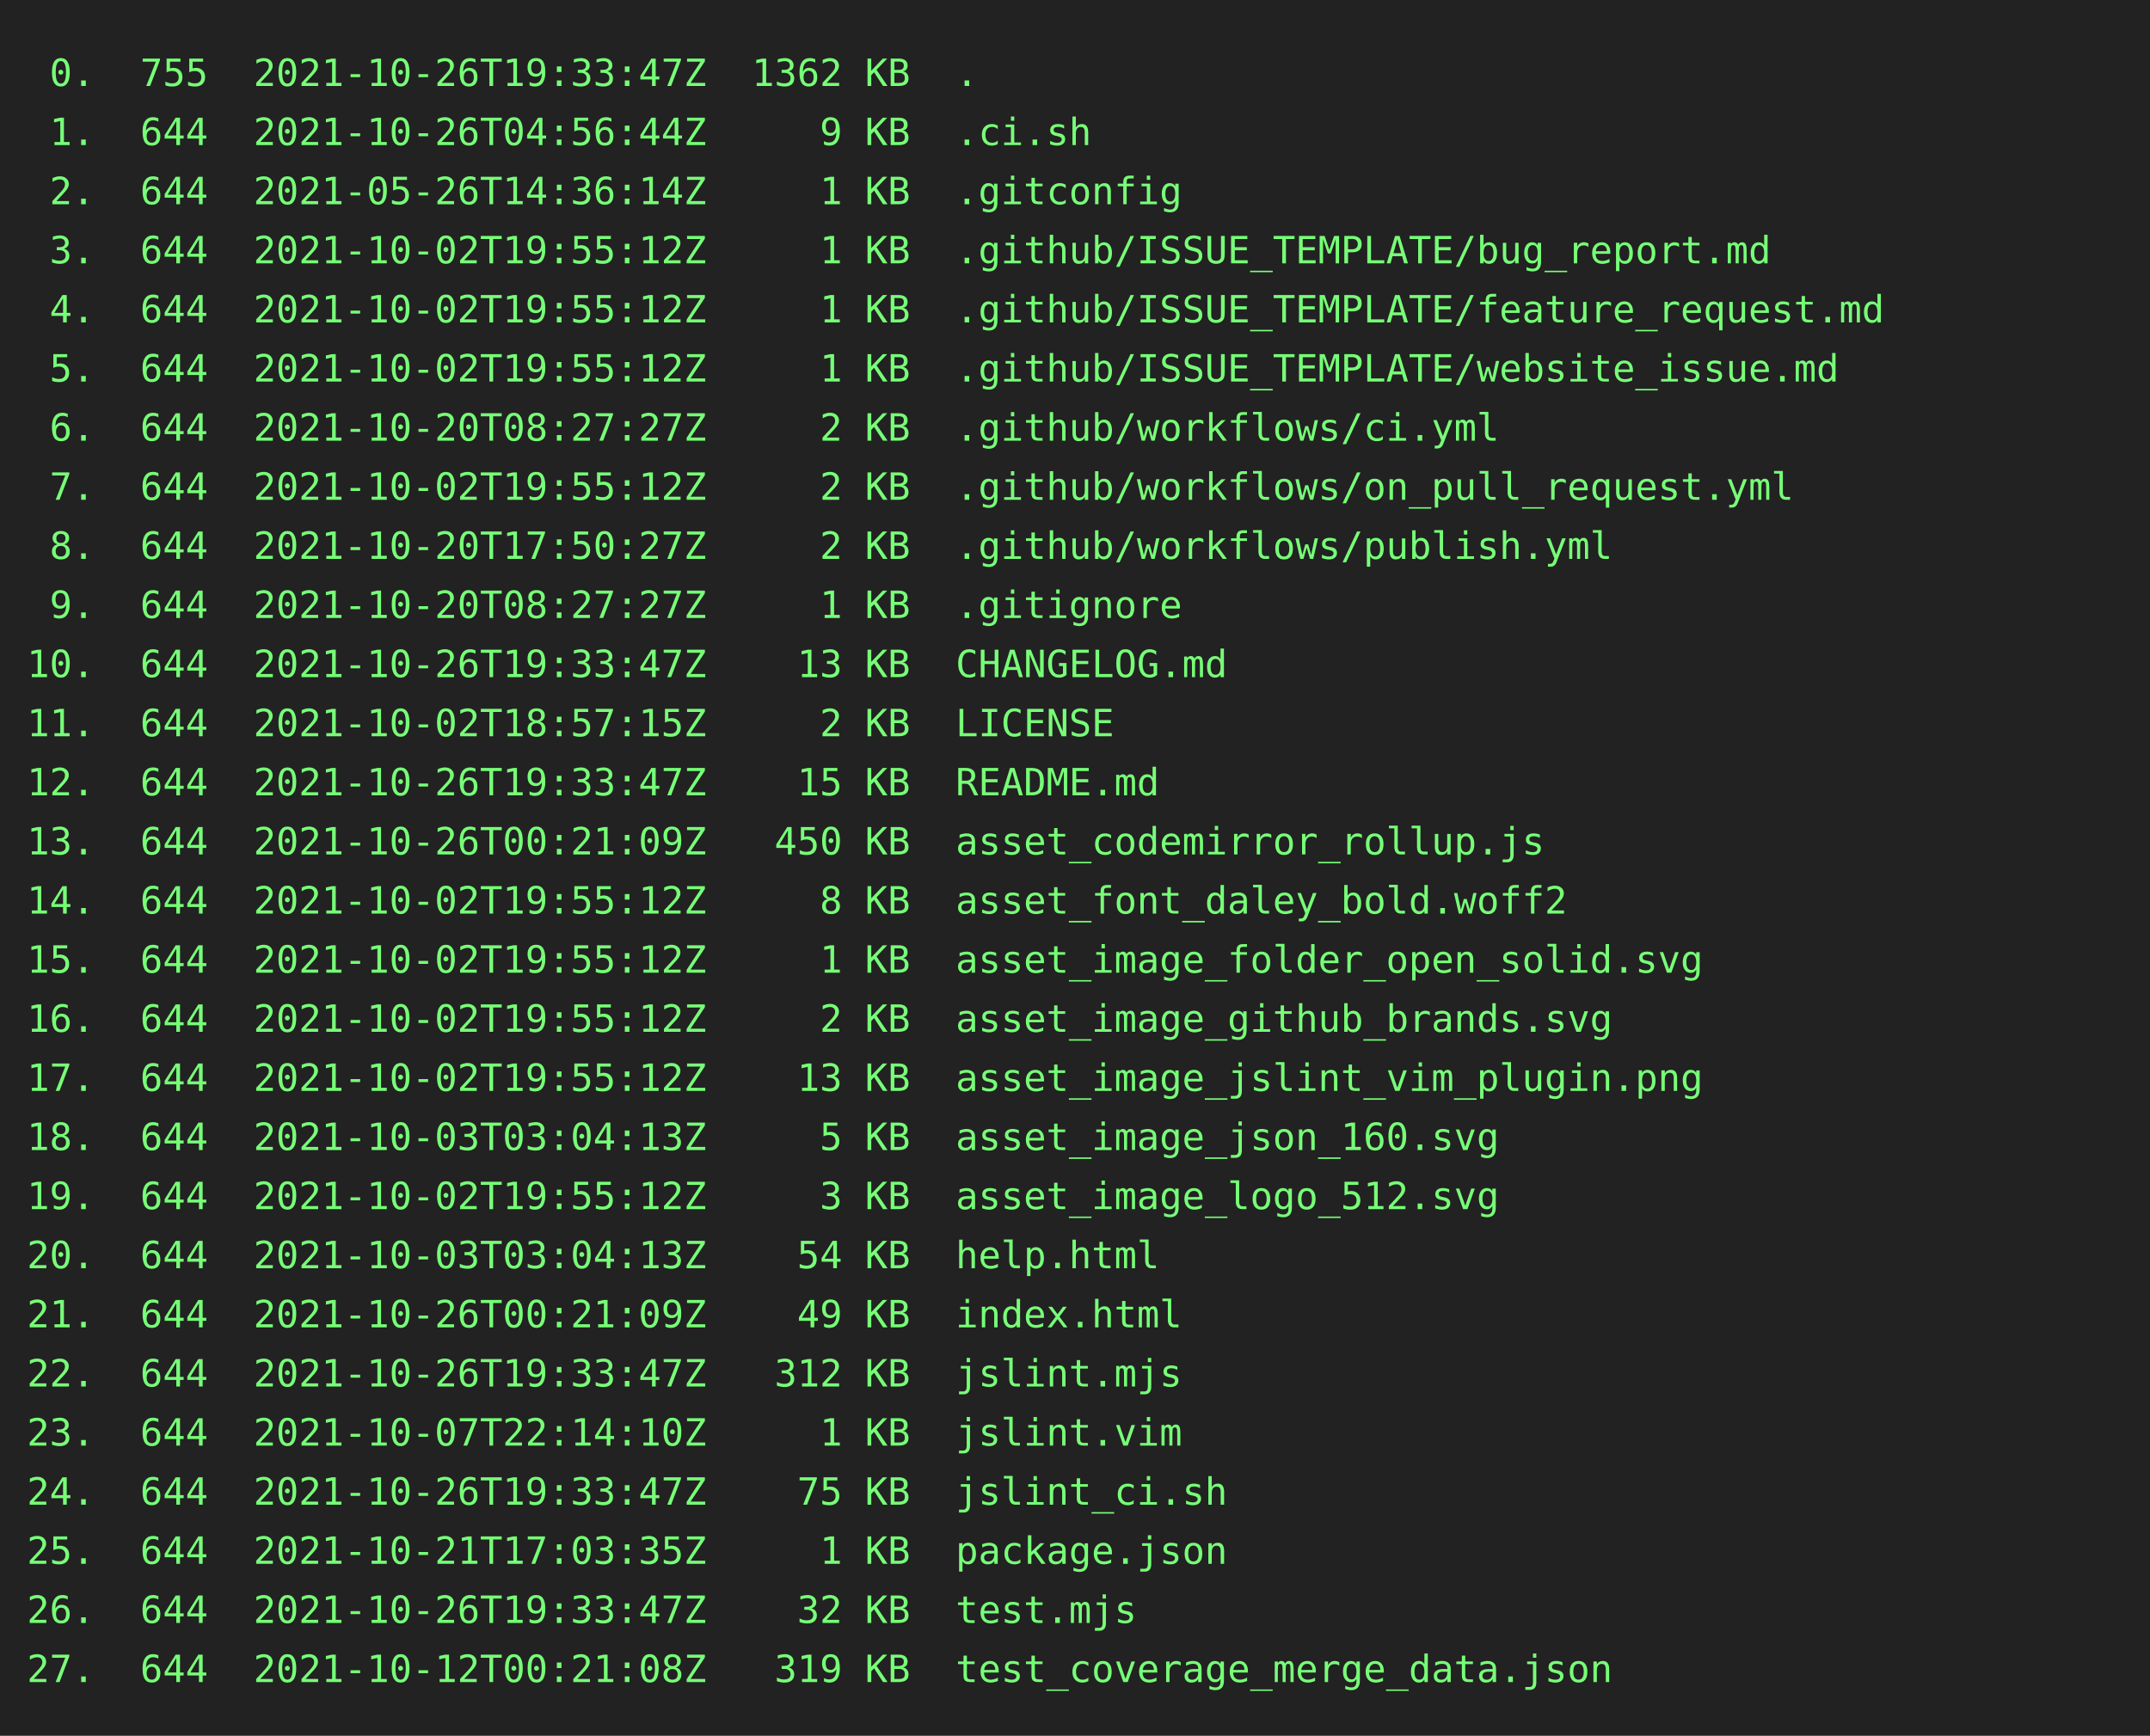
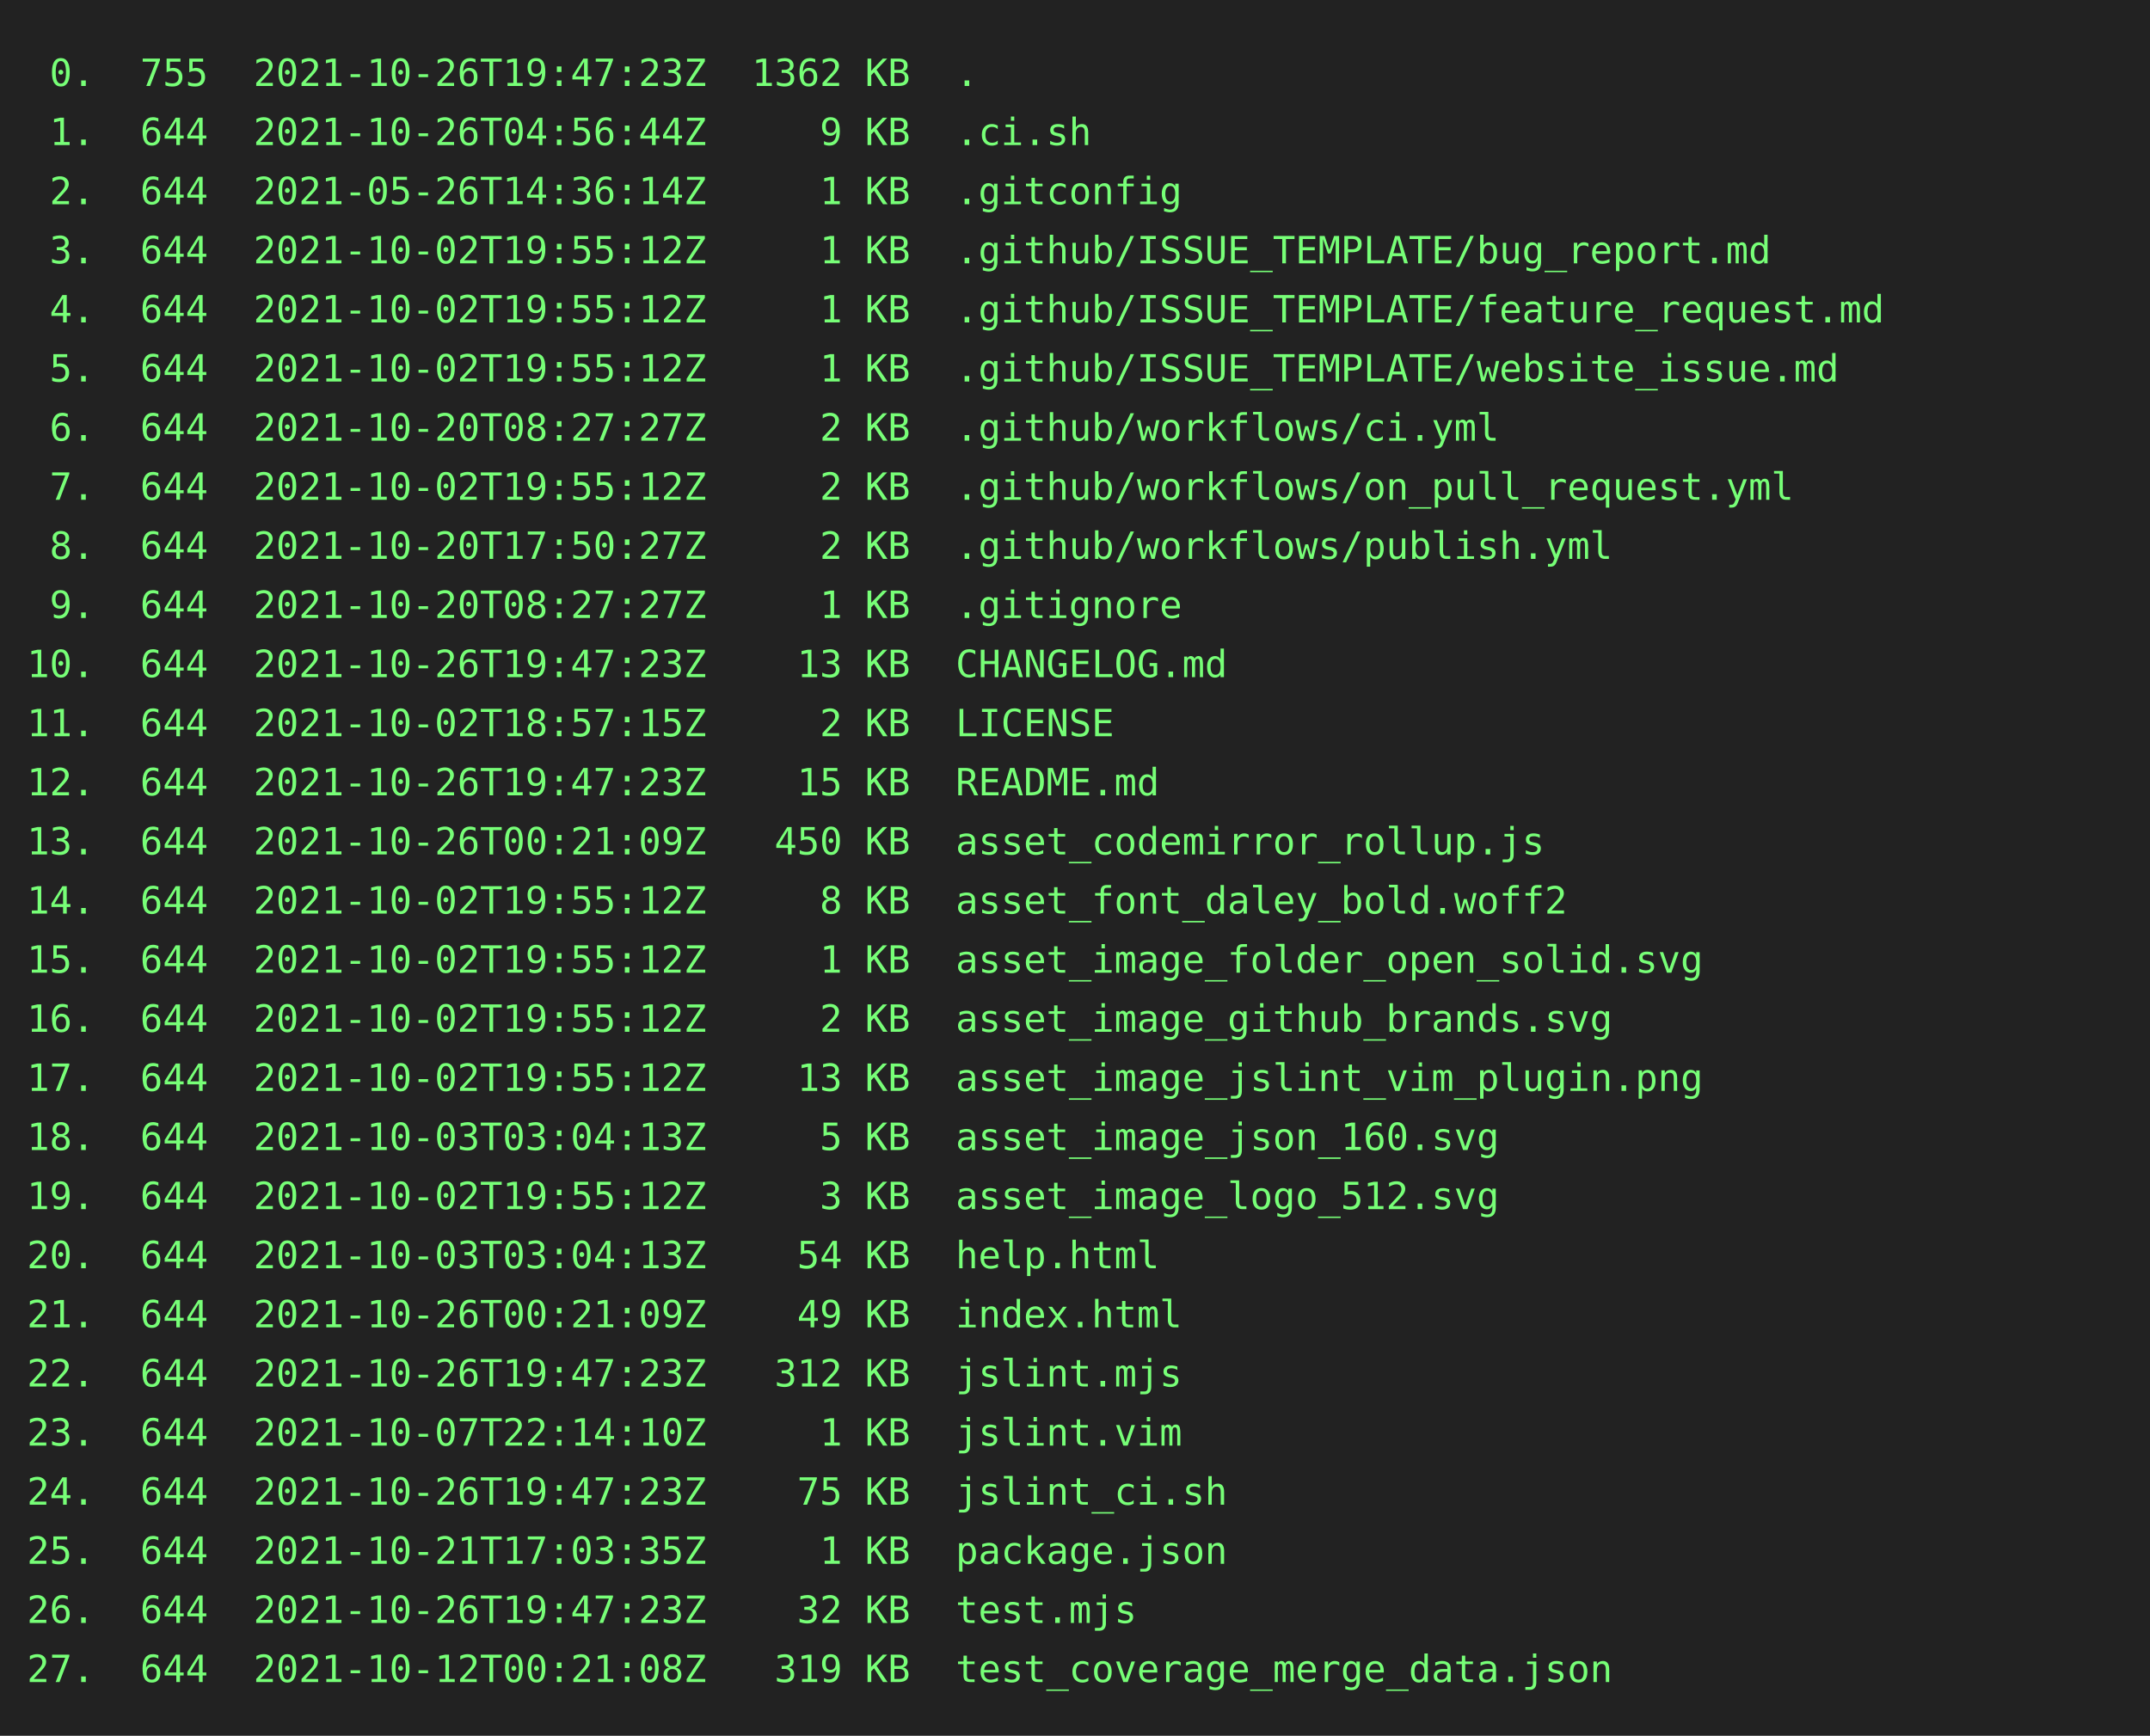
<svg xmlns="http://www.w3.org/2000/svg" height="646" width="800">
  <rect height="646" fill="#222" width="800" />
  <text fill="#7f7" font-family="consolas, menlo, monospace" font-size="14" xml:space="preserve">
-     <tspan lengthAdjust="spacingAndGlyphs" textLength="768" x="10" y="32"> 0.  755  2021-10-26T19:33:47Z  1362 KB  .                                                       </tspan>
+     <tspan lengthAdjust="spacingAndGlyphs" textLength="768" x="10" y="32"> 0.  755  2021-10-26T19:47:23Z  1362 KB  .                                                       </tspan>
    <tspan lengthAdjust="spacingAndGlyphs" textLength="768" x="10" y="54"> 1.  644  2021-10-26T04:56:44Z     9 KB  .ci.sh                                                  </tspan>
    <tspan lengthAdjust="spacingAndGlyphs" textLength="768" x="10" y="76"> 2.  644  2021-05-26T14:36:14Z     1 KB  .gitconfig                                              </tspan>
    <tspan lengthAdjust="spacingAndGlyphs" textLength="768" x="10" y="98"> 3.  644  2021-10-02T19:55:12Z     1 KB  .github/ISSUE_TEMPLATE/bug_report.md                    </tspan>
    <tspan lengthAdjust="spacingAndGlyphs" textLength="768" x="10" y="120"> 4.  644  2021-10-02T19:55:12Z     1 KB  .github/ISSUE_TEMPLATE/feature_request.md               </tspan>
    <tspan lengthAdjust="spacingAndGlyphs" textLength="768" x="10" y="142"> 5.  644  2021-10-02T19:55:12Z     1 KB  .github/ISSUE_TEMPLATE/website_issue.md                 </tspan>
    <tspan lengthAdjust="spacingAndGlyphs" textLength="768" x="10" y="164"> 6.  644  2021-10-20T08:27:27Z     2 KB  .github/workflows/ci.yml                                </tspan>
    <tspan lengthAdjust="spacingAndGlyphs" textLength="768" x="10" y="186"> 7.  644  2021-10-02T19:55:12Z     2 KB  .github/workflows/on_pull_request.yml                   </tspan>
    <tspan lengthAdjust="spacingAndGlyphs" textLength="768" x="10" y="208"> 8.  644  2021-10-20T17:50:27Z     2 KB  .github/workflows/publish.yml                           </tspan>
    <tspan lengthAdjust="spacingAndGlyphs" textLength="768" x="10" y="230"> 9.  644  2021-10-20T08:27:27Z     1 KB  .gitignore                                              </tspan>
-     <tspan lengthAdjust="spacingAndGlyphs" textLength="768" x="10" y="252">10.  644  2021-10-26T19:33:47Z    13 KB  CHANGELOG.md                                            </tspan>
+     <tspan lengthAdjust="spacingAndGlyphs" textLength="768" x="10" y="252">10.  644  2021-10-26T19:47:23Z    13 KB  CHANGELOG.md                                            </tspan>
    <tspan lengthAdjust="spacingAndGlyphs" textLength="768" x="10" y="274">11.  644  2021-10-02T18:57:15Z     2 KB  LICENSE                                                 </tspan>
-     <tspan lengthAdjust="spacingAndGlyphs" textLength="768" x="10" y="296">12.  644  2021-10-26T19:33:47Z    15 KB  README.md                                               </tspan>
+     <tspan lengthAdjust="spacingAndGlyphs" textLength="768" x="10" y="296">12.  644  2021-10-26T19:47:23Z    15 KB  README.md                                               </tspan>
    <tspan lengthAdjust="spacingAndGlyphs" textLength="768" x="10" y="318">13.  644  2021-10-26T00:21:09Z   450 KB  asset_codemirror_rollup.js                              </tspan>
    <tspan lengthAdjust="spacingAndGlyphs" textLength="768" x="10" y="340">14.  644  2021-10-02T19:55:12Z     8 KB  asset_font_daley_bold.woff2                             </tspan>
    <tspan lengthAdjust="spacingAndGlyphs" textLength="768" x="10" y="362">15.  644  2021-10-02T19:55:12Z     1 KB  asset_image_folder_open_solid.svg                       </tspan>
    <tspan lengthAdjust="spacingAndGlyphs" textLength="768" x="10" y="384">16.  644  2021-10-02T19:55:12Z     2 KB  asset_image_github_brands.svg                           </tspan>
    <tspan lengthAdjust="spacingAndGlyphs" textLength="768" x="10" y="406">17.  644  2021-10-02T19:55:12Z    13 KB  asset_image_jslint_vim_plugin.png                       </tspan>
    <tspan lengthAdjust="spacingAndGlyphs" textLength="768" x="10" y="428">18.  644  2021-10-03T03:04:13Z     5 KB  asset_image_json_160.svg                                </tspan>
    <tspan lengthAdjust="spacingAndGlyphs" textLength="768" x="10" y="450">19.  644  2021-10-02T19:55:12Z     3 KB  asset_image_logo_512.svg                                </tspan>
    <tspan lengthAdjust="spacingAndGlyphs" textLength="768" x="10" y="472">20.  644  2021-10-03T03:04:13Z    54 KB  help.html                                               </tspan>
    <tspan lengthAdjust="spacingAndGlyphs" textLength="768" x="10" y="494">21.  644  2021-10-26T00:21:09Z    49 KB  index.html                                              </tspan>
-     <tspan lengthAdjust="spacingAndGlyphs" textLength="768" x="10" y="516">22.  644  2021-10-26T19:33:47Z   312 KB  jslint.mjs                                              </tspan>
+     <tspan lengthAdjust="spacingAndGlyphs" textLength="768" x="10" y="516">22.  644  2021-10-26T19:47:23Z   312 KB  jslint.mjs                                              </tspan>
    <tspan lengthAdjust="spacingAndGlyphs" textLength="768" x="10" y="538">23.  644  2021-10-07T22:14:10Z     1 KB  jslint.vim                                              </tspan>
-     <tspan lengthAdjust="spacingAndGlyphs" textLength="768" x="10" y="560">24.  644  2021-10-26T19:33:47Z    75 KB  jslint_ci.sh                                            </tspan>
+     <tspan lengthAdjust="spacingAndGlyphs" textLength="768" x="10" y="560">24.  644  2021-10-26T19:47:23Z    75 KB  jslint_ci.sh                                            </tspan>
    <tspan lengthAdjust="spacingAndGlyphs" textLength="768" x="10" y="582">25.  644  2021-10-21T17:03:35Z     1 KB  package.json                                            </tspan>
-     <tspan lengthAdjust="spacingAndGlyphs" textLength="768" x="10" y="604">26.  644  2021-10-26T19:33:47Z    32 KB  test.mjs                                                </tspan>
+     <tspan lengthAdjust="spacingAndGlyphs" textLength="768" x="10" y="604">26.  644  2021-10-26T19:47:23Z    32 KB  test.mjs                                                </tspan>
    <tspan lengthAdjust="spacingAndGlyphs" textLength="768" x="10" y="626">27.  644  2021-10-12T00:21:08Z   319 KB  test_coverage_merge_data.json                           </tspan>
  </text>
</svg>
